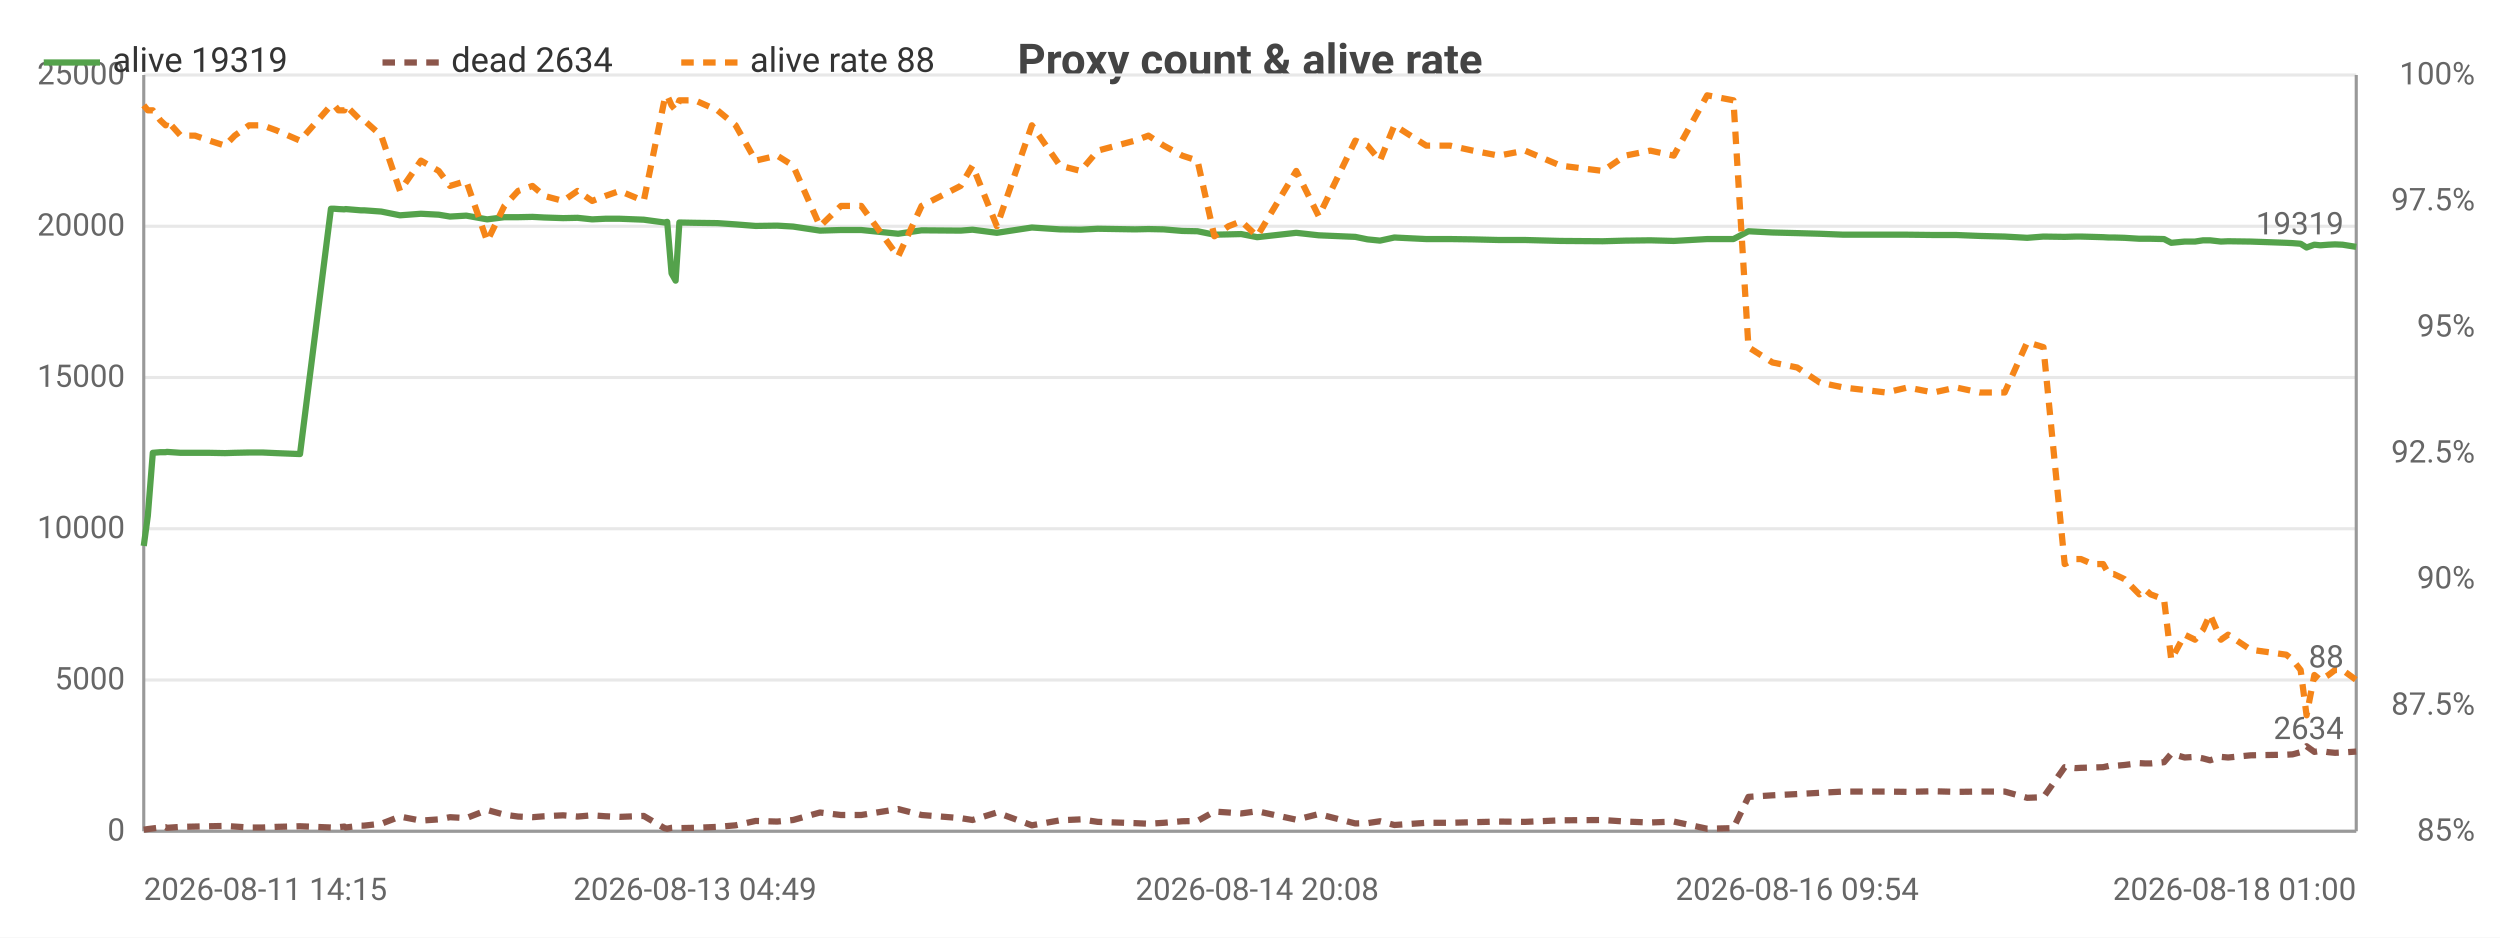
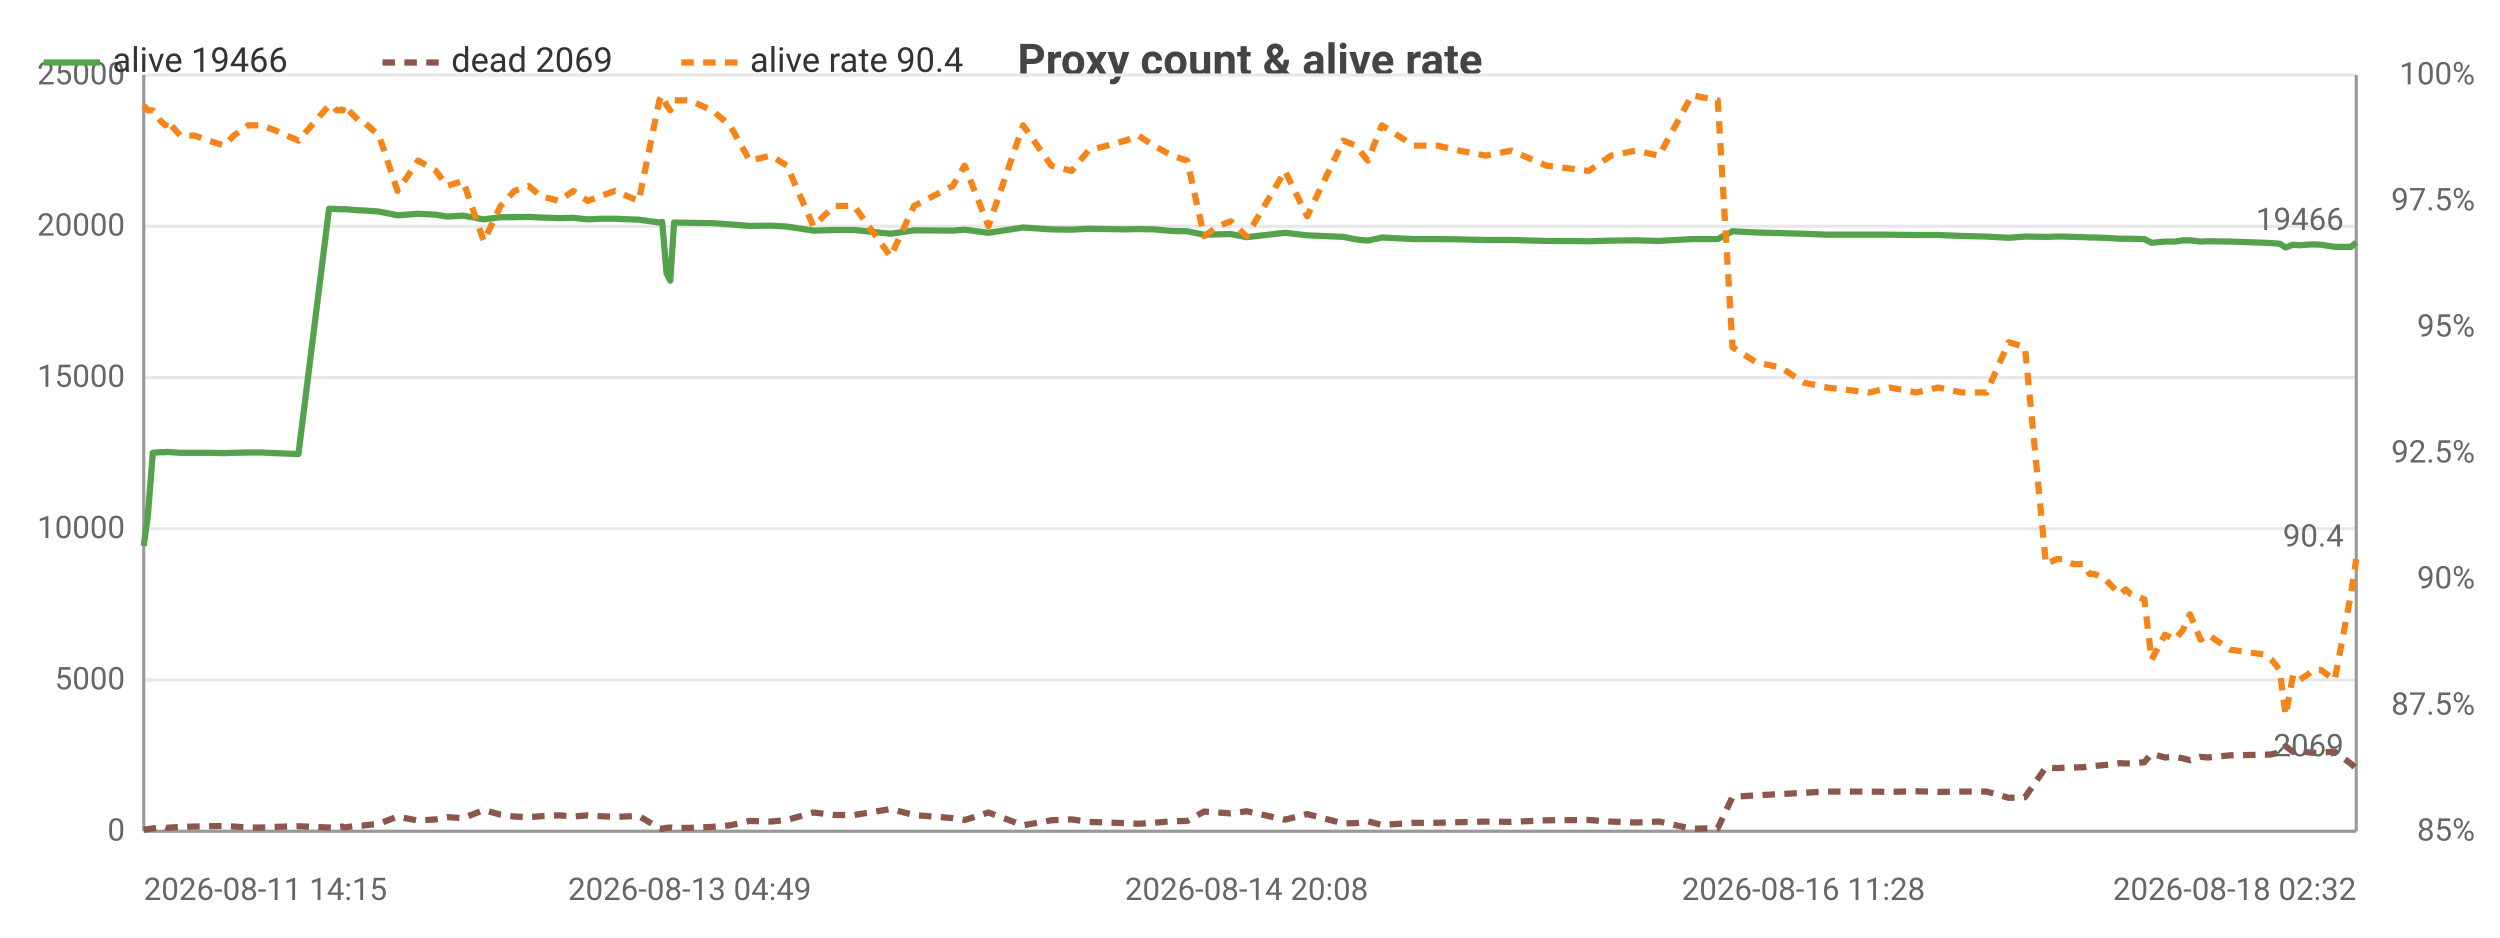
<svg xmlns="http://www.w3.org/2000/svg" width="800" height="300" viewBox="0 0 800 300">
  <rect width="800" height="300" fill="#ffffff" />
  <style>text{font-family:system-ui,-apple-system,'Segoe UI',Roboto,sans-serif}.g{stroke:#e8e8e8;stroke-width:1}.a{stroke:#999;stroke-width:1}.t{font-size:10px;fill:#666}.m{font-size:10px;text-anchor:middle;fill:#666}.e{font-size:10px;text-anchor:end;fill:#666}.l{font-size:11px;fill:#333}.tt{font-size:14px;font-weight:600;text-anchor:middle;fill:#444}.em{font-size:13px;text-anchor:middle;fill:#999}</style>
  <text class="tt" x="400.0" y="24">Proxy count &amp; alive rate</text>
  <line class="g" x1="46" y1="266" x2="754" y2="266" />
  <text class="e" x="40" y="269">0</text>
  <line class="g" x1="46" y1="217.6" x2="754" y2="217.6" />
  <text class="e" x="40" y="220.6">5000</text>
  <line class="g" x1="46" y1="169.2" x2="754" y2="169.2" />
  <text class="e" x="40" y="172.2">10000</text>
  <line class="g" x1="46" y1="120.8" x2="754" y2="120.8" />
  <text class="e" x="40" y="123.8">15000</text>
  <line class="g" x1="46" y1="72.4" x2="754" y2="72.4" />
  <text class="e" x="40" y="75.4">20000</text>
  <line class="g" x1="46" y1="24" x2="754" y2="24" />
  <text class="e" x="40" y="27">25000</text>
  <text class="e" x="792" y="269">85%</text>
  <text class="e" x="792" y="228.7">87.5%</text>
  <text class="e" x="792" y="188.3">90%</text>
  <text class="e" x="792" y="148">92.5%</text>
  <text class="e" x="792" y="107.7">95%</text>
  <text class="e" x="792" y="67.3">97.5%</text>
  <text class="e" x="792" y="27">100%</text>
  <line class="a" x1="754" y1="24" x2="754" y2="266" />
  <line class="a" x1="46" y1="24" x2="46" y2="266" />
  <line class="a" x1="46" y1="266" x2="754" y2="266" />
-   <polyline fill="none" stroke="#54a24b" stroke-width="2" stroke-linejoin="round" points="46,174.7 47.3,165.1 48.9,144.9 51.3,144.7 53.0,144.7 53.4,144.6 57.8,144.9 62.4,144.9 67.0,144.9 72.0,145.0 75.1,144.9 79.7,144.8 84.0,144.8 88.4,145.0 96.0,145.3 105.9,66.8 107.0,66.8 108.3,66.9 110.2,67.0 110.6,66.9 115.4,67.3 116.5,67.3 122.0,67.7 128.0,68.9 134.7,68.4 140.4,68.7 144.0,69.3 149.2,69.0 155.9,70.2 161.4,69.5 165.8,69.5 170.4,69.4 174.2,69.6 180.2,69.8 184.8,69.7 189.5,70.2 193.7,70.0 198.3,70.0 206.0,70.3 212.6,71.2 213.5,71.0 214.9,87.5 216.2,89.8 217.4,71.2 222.4,71.3 229.6,71.4 235.4,71.8 241.8,72.3 248.7,72.2 253.8,72.5 262.4,73.8 269.1,73.6 275.6,73.6 287.4,74.8 294.9,73.7 307.4,73.8 311.2,73.5 319.0,74.5 330.2,72.8 339.2,73.4 345.8,73.5 351.3,73.2 363.2,73.4 367.5,73.3 372.4,73.4 378.3,73.9 383.2,74.0 388.6,75.1 393.1,75.0 397.2,74.9 402.3,75.9 414.8,74.5 422.0,75.3 433.7,75.8 437.6,76.6 441.6,77.0 446.2,76.0 456.4,76.5 464.0,76.5 471.3,76.6 479.6,76.8 488.0,76.8 499.4,77.1 512.9,77.2 520.1,77.0 528.1,76.9 535.6,77.1 546.3,76.5 554.7,76.5 559.5,74.0 567.2,74.4 575.1,74.6 582.3,74.8 589.9,75.1 603.6,75.1 610.4,75.1 618.7,75.2 626.0,75.2 633.5,75.5 641.5,75.7 648.7,76.1 653.9,75.7 660.7,75.8 664.2,75.7 665.9,75.7 669.6,75.8 673.0,75.9 674.8,76.0 676.4,76.0 679.8,76.1 684.6,76.4 686.4,76.4 688.2,76.4 692.5,76.5 694.8,77.7 699.1,77.3 702.4,77.3 705.0,76.9 707.2,76.9 710.7,77.3 713.0,77.2 720.2,77.3 731.6,77.7 733.6,77.8 736.2,78.0 738.1,79.2 740.6,78.3 742.5,78.5 745.1,78.3 747.2,78.2 749.6,78.3 754,79.0" />
+   <polyline fill="none" stroke="#54a24b" stroke-width="2" stroke-linejoin="round" points="46,174.7 47.3,165.1 48.9,144.9 51.2,144.7 52.9,144.7 53.4,144.6 57.7,144.9 62.3,144.9 66.8,144.9 71.7,145.0 74.8,144.9 79.4,144.8 83.6,144.8 88.0,145.0 95.5,145.3 105.3,66.8 106.4,66.8 107.7,66.9 109.6,67.0 110.0,66.9 114.7,67.3 115.8,67.3 121.3,67.7 127.2,68.9 133.8,68.4 139.5,68.7 143.1,69.3 148.2,69.0 154.8,70.2 160.2,69.5 164.6,69.5 169.2,69.4 172.9,69.6 178.9,69.8 183.4,69.7 188.1,70.2 192.3,70.0 196.8,70.0 204.4,70.3 211.0,71.2 211.9,71.0 213.3,87.5 214.5,89.8 215.7,71.2 220.7,71.3 227.8,71.4 233.6,71.8 239.9,72.3 246.7,72.2 251.8,72.5 260.3,73.8 266.9,73.6 273.3,73.6 285.0,74.8 292.5,73.7 304.9,73.8 308.7,73.5 316.3,74.5 327.4,72.8 336.4,73.4 342.9,73.5 348.3,73.2 360.1,73.4 364.3,73.3 369.2,73.4 375.0,73.9 379.9,74.0 385.3,75.1 389.8,75.0 393.8,74.9 398.9,75.9 411.2,74.5 418.3,75.3 429.9,75.8 433.8,76.6 437.7,77.0 442.2,76.0 452.4,76.5 459.9,76.5 467.1,76.6 475.4,76.8 483.6,76.8 494.9,77.1 508.4,77.2 515.5,77.0 523.4,76.9 530.9,77.1 541.4,76.5 549.7,76.5 554.4,74.0 562.1,74.4 569.9,74.6 577.1,74.8 584.5,75.1 598.2,75.1 604.8,75.1 613.1,75.2 620.3,75.2 627.7,75.5 635.7,75.7 642.8,76.1 648.0,75.7 654.7,75.8 658.2,75.7 659.9,75.7 663.5,75.8 666.9,75.9 668.7,76.0 670.3,76.0 673.6,76.1 678.4,76.4 680.2,76.4 681.9,76.4 686.2,76.5 688.5,77.7 692.8,77.3 696.0,77.3 698.6,76.9 700.8,76.9 704.2,77.3 706.5,77.2 713.7,77.3 724.9,77.7 726.9,77.8 729.5,78.0 731.4,79.2 733.8,78.3 735.7,78.5 738.3,78.3 740.3,78.2 742.7,78.3 747.1,79.0 752.3,79.0 754,77.6" />
  <circle cx="46" cy="174.7" r="4" fill="transparent" />
-   <circle cx="62.4" cy="144.9" r="4" fill="transparent" />
-   <circle cx="96.0" cy="145.3" r="4" fill="transparent" />
-   <circle cx="116.5" cy="67.3" r="4" fill="transparent" />
-   <circle cx="155.9" cy="70.2" r="4" fill="transparent" />
-   <circle cx="184.8" cy="69.7" r="4" fill="transparent" />
-   <circle cx="214.9" cy="87.5" r="4" fill="transparent" />
-   <circle cx="248.7" cy="72.2" r="4" fill="transparent" />
-   <circle cx="307.4" cy="73.8" r="4" fill="transparent" />
-   <circle cx="363.2" cy="73.4" r="4" fill="transparent" />
-   <circle cx="397.2" cy="74.9" r="4" fill="transparent" />
-   <circle cx="446.2" cy="76.0" r="4" fill="transparent" />
-   <circle cx="512.9" cy="77.2" r="4" fill="transparent" />
-   <circle cx="567.2" cy="74.4" r="4" fill="transparent" />
-   <circle cx="626.0" cy="75.2" r="4" fill="transparent" />
-   <circle cx="664.2" cy="75.7" r="4" fill="transparent" />
-   <circle cx="684.6" cy="76.4" r="4" fill="transparent" />
-   <circle cx="705.0" cy="76.9" r="4" fill="transparent" />
-   <circle cx="736.2" cy="78.0" r="4" fill="transparent" />
-   <circle cx="754" cy="79.0" r="4" fill="transparent" />
-   <text class="t" x="750" y="75.0" text-anchor="end" fill="#54a24b">19319</text>
-   <polyline fill="none" stroke="#8c564b" stroke-width="2" stroke-dasharray="4,3" stroke-linejoin="round" points="46,265.5 47.3,265.3 48.9,265.1 51.3,264.8 53.0,264.7 53.4,264.9 57.8,264.6 62.4,264.5 67.0,264.4 72.0,264.3 75.1,264.5 79.7,264.8 84.0,264.8 88.4,264.6 96.0,264.4 105.9,264.8 107.0,264.9 108.3,264.7 110.2,264.5 110.6,264.8 115.4,264.2 116.5,264.2 122.0,263.6 128.0,261.3 134.7,262.6 140.4,262.2 144.0,261.5 149.2,261.8 155.9,259.2 161.4,260.7 165.8,261.3 170.4,261.5 174.2,261.2 180.2,260.9 184.8,261.3 189.5,260.9 193.7,261.2 198.3,261.4 206.0,261.1 212.6,265.0 213.5,265.2 214.9,264.9 216.2,264.8 217.4,265.0 222.4,264.9 229.6,264.6 235.4,264.1 241.8,262.7 248.7,262.9 253.8,262.4 262.4,260.0 269.1,260.8 275.6,260.8 287.4,258.9 294.9,260.8 307.4,261.8 311.2,262.4 319.0,260.0 330.2,264.1 339.2,262.5 345.8,262.2 351.3,263.0 363.2,263.4 367.5,263.6 372.4,263.3 378.3,262.8 383.2,262.7 388.6,259.7 393.1,260.0 397.2,260.3 402.3,259.6 414.8,262.3 422.0,260.5 433.7,263.5 437.6,263.4 441.6,262.8 446.2,264.0 456.4,263.3 464.0,263.3 471.3,263.1 479.6,262.9 488.0,263.0 499.4,262.5 512.9,262.4 520.1,262.9 528.1,263.2 535.6,262.9 546.3,265.2 554.7,265.0 559.5,255.0 567.2,254.5 575.1,254.1 582.3,253.7 589.9,253.3 603.6,253.3 610.4,253.4 618.7,253.2 626.0,253.4 633.5,253.3 641.5,253.3 648.7,255.3 653.9,255.1 660.7,245.5 664.2,245.8 665.9,245.7 669.6,245.6 673.0,245.5 674.8,245.1 676.4,245.1 679.8,244.8 684.6,244.2 686.4,244.3 688.2,244.3 692.5,243.9 694.8,241.2 699.1,242.4 702.4,242.2 705.0,242.7 707.2,243.3 710.7,242.2 713.0,242.4 720.2,241.7 731.6,241.5 733.6,241.4 736.2,240.7 738.1,238.8 740.6,240.6 742.5,240.3 745.1,240.7 747.2,240.9 749.6,240.8 754,240.5" />
+   <circle cx="62.3" cy="144.9" r="4" fill="transparent" />
+   <circle cx="95.5" cy="145.3" r="4" fill="transparent" />
+   <circle cx="115.8" cy="67.3" r="4" fill="transparent" />
+   <circle cx="154.8" cy="70.2" r="4" fill="transparent" />
+   <circle cx="188.1" cy="70.2" r="4" fill="transparent" />
+   <circle cx="214.5" cy="89.8" r="4" fill="transparent" />
+   <circle cx="251.8" cy="72.5" r="4" fill="transparent" />
+   <circle cx="308.7" cy="73.5" r="4" fill="transparent" />
+   <circle cx="364.3" cy="73.3" r="4" fill="transparent" />
+   <circle cx="398.9" cy="75.9" r="4" fill="transparent" />
+   <circle cx="452.4" cy="76.5" r="4" fill="transparent" />
+   <circle cx="515.5" cy="77.0" r="4" fill="transparent" />
+   <circle cx="569.9" cy="74.6" r="4" fill="transparent" />
+   <circle cx="627.7" cy="75.5" r="4" fill="transparent" />
+   <circle cx="663.5" cy="75.8" r="4" fill="transparent" />
+   <circle cx="681.9" cy="76.4" r="4" fill="transparent" />
+   <circle cx="704.2" cy="77.3" r="4" fill="transparent" />
+   <circle cx="733.8" cy="78.3" r="4" fill="transparent" />
+   <circle cx="754" cy="77.6" r="4" fill="transparent" />
+   <text class="t" x="750" y="73.6" text-anchor="end" fill="#54a24b">19466</text>
+   <polyline fill="none" stroke="#8c564b" stroke-width="2" stroke-dasharray="4,3" stroke-linejoin="round" points="46,265.5 47.3,265.3 48.9,265.1 51.2,264.8 52.9,264.7 53.4,264.9 57.7,264.6 62.3,264.5 66.8,264.4 71.7,264.3 74.8,264.5 79.4,264.8 83.6,264.8 88.0,264.6 95.5,264.4 105.3,264.8 106.4,264.9 107.7,264.7 109.6,264.5 110.0,264.8 114.7,264.2 115.8,264.2 121.3,263.6 127.2,261.3 133.8,262.6 139.5,262.2 143.1,261.5 148.2,261.8 154.8,259.2 160.2,260.7 164.6,261.3 169.2,261.5 172.9,261.2 178.9,260.9 183.4,261.3 188.1,260.9 192.3,261.2 196.8,261.4 204.4,261.1 211.0,265.0 211.9,265.2 213.3,264.9 214.5,264.8 215.7,265.0 220.7,264.9 227.8,264.6 233.6,264.1 239.9,262.7 246.7,262.9 251.8,262.4 260.3,260.0 266.9,260.8 273.3,260.8 285.0,258.9 292.5,260.8 304.9,261.8 308.7,262.4 316.3,260.0 327.4,264.1 336.4,262.5 342.9,262.2 348.3,263.0 360.1,263.4 364.3,263.6 369.2,263.3 375.0,262.8 379.9,262.7 385.3,259.7 389.8,260.0 393.8,260.3 398.9,259.6 411.2,262.3 418.3,260.5 429.9,263.5 433.8,263.4 437.7,262.8 442.2,264.0 452.4,263.3 459.9,263.3 467.1,263.1 475.4,262.9 483.6,263.0 494.9,262.5 508.4,262.4 515.5,262.9 523.4,263.2 530.9,262.9 541.4,265.2 549.7,265.0 554.4,255.0 562.1,254.5 569.9,254.1 577.1,253.7 584.5,253.3 598.2,253.3 604.8,253.4 613.1,253.2 620.3,253.4 627.7,253.3 635.7,253.3 642.8,255.3 648.0,255.1 654.7,245.5 658.2,245.8 659.9,245.7 663.5,245.6 666.9,245.5 668.7,245.1 670.3,245.1 673.6,244.8 678.4,244.2 680.2,244.3 681.9,244.3 686.2,243.9 688.5,241.2 692.8,242.4 696.0,242.2 698.6,242.7 700.8,243.3 704.2,242.2 706.5,242.4 713.7,241.7 724.9,241.5 726.9,241.4 729.5,240.7 731.4,238.8 733.8,240.6 735.7,240.3 738.3,240.7 740.3,240.9 742.7,240.8 747.1,240.5 752.3,244.4 754,246.0" />
  <circle cx="46" cy="265.5" r="4" fill="transparent" />
-   <circle cx="62.4" cy="264.5" r="4" fill="transparent" />
-   <circle cx="96.0" cy="264.4" r="4" fill="transparent" />
-   <circle cx="116.5" cy="264.2" r="4" fill="transparent" />
-   <circle cx="155.9" cy="259.2" r="4" fill="transparent" />
-   <circle cx="184.8" cy="261.3" r="4" fill="transparent" />
-   <circle cx="214.9" cy="264.9" r="4" fill="transparent" />
-   <circle cx="248.7" cy="262.9" r="4" fill="transparent" />
-   <circle cx="307.4" cy="261.8" r="4" fill="transparent" />
-   <circle cx="363.2" cy="263.4" r="4" fill="transparent" />
-   <circle cx="397.2" cy="260.3" r="4" fill="transparent" />
-   <circle cx="446.2" cy="264.0" r="4" fill="transparent" />
-   <circle cx="512.9" cy="262.4" r="4" fill="transparent" />
-   <circle cx="567.2" cy="254.5" r="4" fill="transparent" />
-   <circle cx="626.0" cy="253.4" r="4" fill="transparent" />
-   <circle cx="664.2" cy="245.8" r="4" fill="transparent" />
-   <circle cx="684.6" cy="244.2" r="4" fill="transparent" />
-   <circle cx="705.0" cy="242.7" r="4" fill="transparent" />
-   <circle cx="736.2" cy="240.7" r="4" fill="transparent" />
-   <circle cx="754" cy="240.5" r="4" fill="transparent" />
-   <text class="t" x="750" y="236.5" text-anchor="end" fill="#8c564b">2634</text>
-   <polyline fill="none" stroke="#f58518" stroke-width="2" stroke-dasharray="4,3" stroke-linejoin="round" points="46,33.7 47.3,35.3 48.9,35.3 51.3,38.5 53.0,40.1 53.4,38.5 57.8,43.4 62.4,43.4 67.0,45.0 72.0,46.6 75.1,43.4 79.7,40.1 84.0,40.1 88.4,41.7 96.0,45.0 105.9,33.7 107.0,33.7 108.3,35.3 110.2,35.3 110.6,33.7 115.4,38.5 116.5,38.5 122.0,43.4 128.0,61.1 134.7,51.4 140.4,54.7 144.0,59.5 149.2,57.9 155.9,77.2 161.4,65.9 165.8,61.1 170.4,59.5 174.2,62.7 180.2,64.3 184.8,61.1 189.5,64.3 193.7,62.7 198.3,61.1 206.0,64.3 212.6,32.1 213.5,30.5 214.9,33.7 216.2,35.3 217.4,32.1 222.4,32.1 229.6,35.3 235.4,40.1 241.8,51.4 248.7,49.8 253.8,53.0 262.4,72.4 269.1,65.9 275.6,65.9 287.4,82.1 294.9,65.9 307.4,59.5 311.2,53.0 319.0,72.4 330.2,40.1 339.2,53.0 345.8,54.7 351.3,48.2 363.2,45.0 367.5,43.4 372.4,46.6 378.3,49.8 383.2,51.4 388.6,75.6 393.1,72.4 397.2,70.8 402.3,75.6 414.8,54.7 422.0,69.2 433.7,45.0 437.6,46.6 441.6,51.4 446.2,40.1 456.4,46.6 464.0,46.6 471.3,48.2 479.6,49.8 488.0,48.2 499.4,53.0 512.9,54.7 520.1,49.8 528.1,48.2 535.6,49.8 546.3,30.5 554.7,32.1 559.5,111.1 567.2,116.0 575.1,117.6 582.3,122.4 589.9,124.0 603.6,125.6 610.4,124.0 618.7,125.6 626.0,124.0 633.5,125.6 641.5,125.6 648.7,109.5 653.9,111.1 660.7,180.5 664.2,178.9 665.9,178.9 669.6,180.5 673.0,180.5 674.8,183.7 676.4,183.7 679.8,185.3 684.6,190.2 686.4,188.6 688.2,190.2 692.5,191.8 694.8,211.1 699.1,203.1 702.4,204.7 705.0,201.5 707.2,196.6 710.7,204.7 713.0,203.1 720.2,207.9 731.6,209.5 733.6,211.1 736.2,214.4 738.1,228.9 740.6,216.0 742.5,217.6 745.1,216.0 747.2,214.4 749.6,214.4 754,217.6" />
+   <circle cx="62.3" cy="264.5" r="4" fill="transparent" />
+   <circle cx="95.5" cy="264.4" r="4" fill="transparent" />
+   <circle cx="115.8" cy="264.2" r="4" fill="transparent" />
+   <circle cx="154.8" cy="259.2" r="4" fill="transparent" />
+   <circle cx="188.1" cy="260.9" r="4" fill="transparent" />
+   <circle cx="214.5" cy="264.8" r="4" fill="transparent" />
+   <circle cx="251.8" cy="262.4" r="4" fill="transparent" />
+   <circle cx="308.7" cy="262.4" r="4" fill="transparent" />
+   <circle cx="364.3" cy="263.6" r="4" fill="transparent" />
+   <circle cx="398.9" cy="259.6" r="4" fill="transparent" />
+   <circle cx="452.4" cy="263.3" r="4" fill="transparent" />
+   <circle cx="515.5" cy="262.9" r="4" fill="transparent" />
+   <circle cx="569.9" cy="254.1" r="4" fill="transparent" />
+   <circle cx="627.7" cy="253.3" r="4" fill="transparent" />
+   <circle cx="663.5" cy="245.6" r="4" fill="transparent" />
+   <circle cx="681.9" cy="244.3" r="4" fill="transparent" />
+   <circle cx="704.2" cy="242.2" r="4" fill="transparent" />
+   <circle cx="733.8" cy="240.6" r="4" fill="transparent" />
+   <circle cx="754" cy="246.0" r="4" fill="transparent" />
+   <text class="t" x="750" y="242.0" text-anchor="end" fill="#8c564b">2069</text>
+   <polyline fill="none" stroke="#f58518" stroke-width="2" stroke-dasharray="4,3" stroke-linejoin="round" points="46,33.7 47.3,35.3 48.9,35.3 51.2,38.5 52.9,40.1 53.4,38.5 57.7,43.4 62.3,43.4 66.8,45.0 71.7,46.6 74.8,43.4 79.4,40.1 83.6,40.1 88.0,41.7 95.5,45.0 105.3,33.7 106.4,33.7 107.7,35.3 109.6,35.3 110.0,33.7 114.7,38.5 115.8,38.5 121.3,43.4 127.2,61.1 133.8,51.4 139.5,54.7 143.1,59.5 148.2,57.9 154.8,77.2 160.2,65.9 164.6,61.1 169.2,59.5 172.9,62.7 178.9,64.3 183.4,61.1 188.1,64.3 192.3,62.7 196.8,61.1 204.4,64.3 211.0,32.1 211.9,30.5 213.3,33.7 214.5,35.3 215.7,32.1 220.7,32.1 227.8,35.3 233.6,40.1 239.9,51.4 246.7,49.8 251.8,53.0 260.3,72.4 266.9,65.9 273.3,65.9 285.0,82.1 292.5,65.9 304.9,59.5 308.7,53.0 316.3,72.4 327.4,40.1 336.4,53.0 342.9,54.7 348.3,48.2 360.1,45.0 364.3,43.4 369.2,46.6 375.0,49.8 379.9,51.4 385.3,75.6 389.8,72.4 393.8,70.8 398.9,75.6 411.2,54.7 418.3,69.2 429.9,45.0 433.8,46.6 437.7,51.4 442.2,40.1 452.4,46.6 459.9,46.6 467.1,48.2 475.4,49.8 483.6,48.2 494.9,53.0 508.4,54.7 515.5,49.8 523.4,48.2 530.9,49.8 541.4,30.5 549.7,32.1 554.4,111.1 562.1,116.0 569.9,117.6 577.1,122.4 584.5,124.0 598.2,125.6 604.8,124.0 613.1,125.6 620.3,124.0 627.7,125.6 635.7,125.6 642.8,109.5 648.0,111.1 654.7,180.5 658.2,178.9 659.9,178.9 663.5,180.5 666.9,180.5 668.7,183.7 670.3,183.7 673.6,185.3 678.4,190.2 680.2,188.6 681.9,190.2 686.2,191.8 688.5,211.1 692.8,203.1 696.0,204.7 698.6,201.5 700.8,196.6 704.2,204.7 706.5,203.1 713.7,207.9 724.9,209.5 726.9,211.1 729.5,214.4 731.4,228.9 733.8,216.0 735.7,217.6 738.3,216.0 740.3,214.4 742.7,214.4 747.1,217.6 752.3,190.2 754,178.9" />
  <circle cx="46" cy="33.7" r="4" fill="transparent" />
-   <circle cx="62.4" cy="43.4" r="4" fill="transparent" />
-   <circle cx="96.0" cy="45.0" r="4" fill="transparent" />
-   <circle cx="116.5" cy="38.5" r="4" fill="transparent" />
-   <circle cx="155.9" cy="77.2" r="4" fill="transparent" />
-   <circle cx="184.8" cy="61.1" r="4" fill="transparent" />
-   <circle cx="214.9" cy="33.7" r="4" fill="transparent" />
-   <circle cx="248.7" cy="49.8" r="4" fill="transparent" />
-   <circle cx="307.4" cy="59.5" r="4" fill="transparent" />
-   <circle cx="363.2" cy="45.0" r="4" fill="transparent" />
-   <circle cx="397.2" cy="70.8" r="4" fill="transparent" />
-   <circle cx="446.2" cy="40.1" r="4" fill="transparent" />
-   <circle cx="512.9" cy="54.7" r="4" fill="transparent" />
-   <circle cx="567.2" cy="116.0" r="4" fill="transparent" />
-   <circle cx="626.0" cy="124.0" r="4" fill="transparent" />
-   <circle cx="664.2" cy="178.9" r="4" fill="transparent" />
-   <circle cx="684.6" cy="190.2" r="4" fill="transparent" />
-   <circle cx="705.0" cy="201.5" r="4" fill="transparent" />
-   <circle cx="736.2" cy="214.4" r="4" fill="transparent" />
-   <circle cx="754" cy="217.6" r="4" fill="transparent" />
-   <text class="t" x="750" y="213.6" text-anchor="end" fill="#f58518">88</text>
+   <circle cx="62.3" cy="43.4" r="4" fill="transparent" />
+   <circle cx="95.5" cy="45.0" r="4" fill="transparent" />
+   <circle cx="115.8" cy="38.5" r="4" fill="transparent" />
+   <circle cx="154.8" cy="77.2" r="4" fill="transparent" />
+   <circle cx="188.1" cy="64.3" r="4" fill="transparent" />
+   <circle cx="214.5" cy="35.3" r="4" fill="transparent" />
+   <circle cx="251.8" cy="53.0" r="4" fill="transparent" />
+   <circle cx="308.7" cy="53.0" r="4" fill="transparent" />
+   <circle cx="364.3" cy="43.4" r="4" fill="transparent" />
+   <circle cx="398.9" cy="75.6" r="4" fill="transparent" />
+   <circle cx="452.4" cy="46.6" r="4" fill="transparent" />
+   <circle cx="515.5" cy="49.8" r="4" fill="transparent" />
+   <circle cx="569.9" cy="117.6" r="4" fill="transparent" />
+   <circle cx="627.7" cy="125.6" r="4" fill="transparent" />
+   <circle cx="663.5" cy="180.5" r="4" fill="transparent" />
+   <circle cx="681.9" cy="190.2" r="4" fill="transparent" />
+   <circle cx="704.2" cy="204.7" r="4" fill="transparent" />
+   <circle cx="733.8" cy="216.0" r="4" fill="transparent" />
+   <circle cx="754" cy="178.9" r="4" fill="transparent" />
+   <text class="t" x="750" y="174.9" text-anchor="end" fill="#f58518">90.4</text>
  <text class="t" x="46" y="288">2026-08-11 14:15</text>
-   <text class="m" x="222.4" y="288">2026-08-13 04:49</text>
-   <text class="m" x="402.3" y="288">2026-08-14 20:08</text>
-   <text class="m" x="575.1" y="288">2026-08-16 09:54</text>
-   <text class="e" x="754" y="288">2026-08-18 01:00</text>
+   <text class="m" x="220.7" y="288">2026-08-13 04:49</text>
+   <text class="m" x="398.9" y="288">2026-08-14 20:08</text>
+   <text class="m" x="577.1" y="288">2026-08-16 11:28</text>
+   <text class="e" x="754" y="288">2026-08-18 02:32</text>
  <line x1="14" y1="20" x2="32" y2="20" stroke="#54a24b" stroke-width="2" />
-   <text class="l" x="36" y="23">alive 19319</text>
+   <text class="l" x="36" y="23">alive 19466</text>
  <line x1="122.4" y1="20" x2="140.4" y2="20" stroke="#8c564b" stroke-width="2" stroke-dasharray="4,3" />
-   <text class="l" x="144.4" y="23">dead 2634</text>
+   <text class="l" x="144.4" y="23">dead 2069</text>
  <line x1="218.0" y1="20" x2="236.0" y2="20" stroke="#f58518" stroke-width="2" stroke-dasharray="4,3" />
-   <text class="l" x="240.0" y="23">alive rate 88</text>
+   <text class="l" x="240.0" y="23">alive rate 90.4</text>
</svg>
